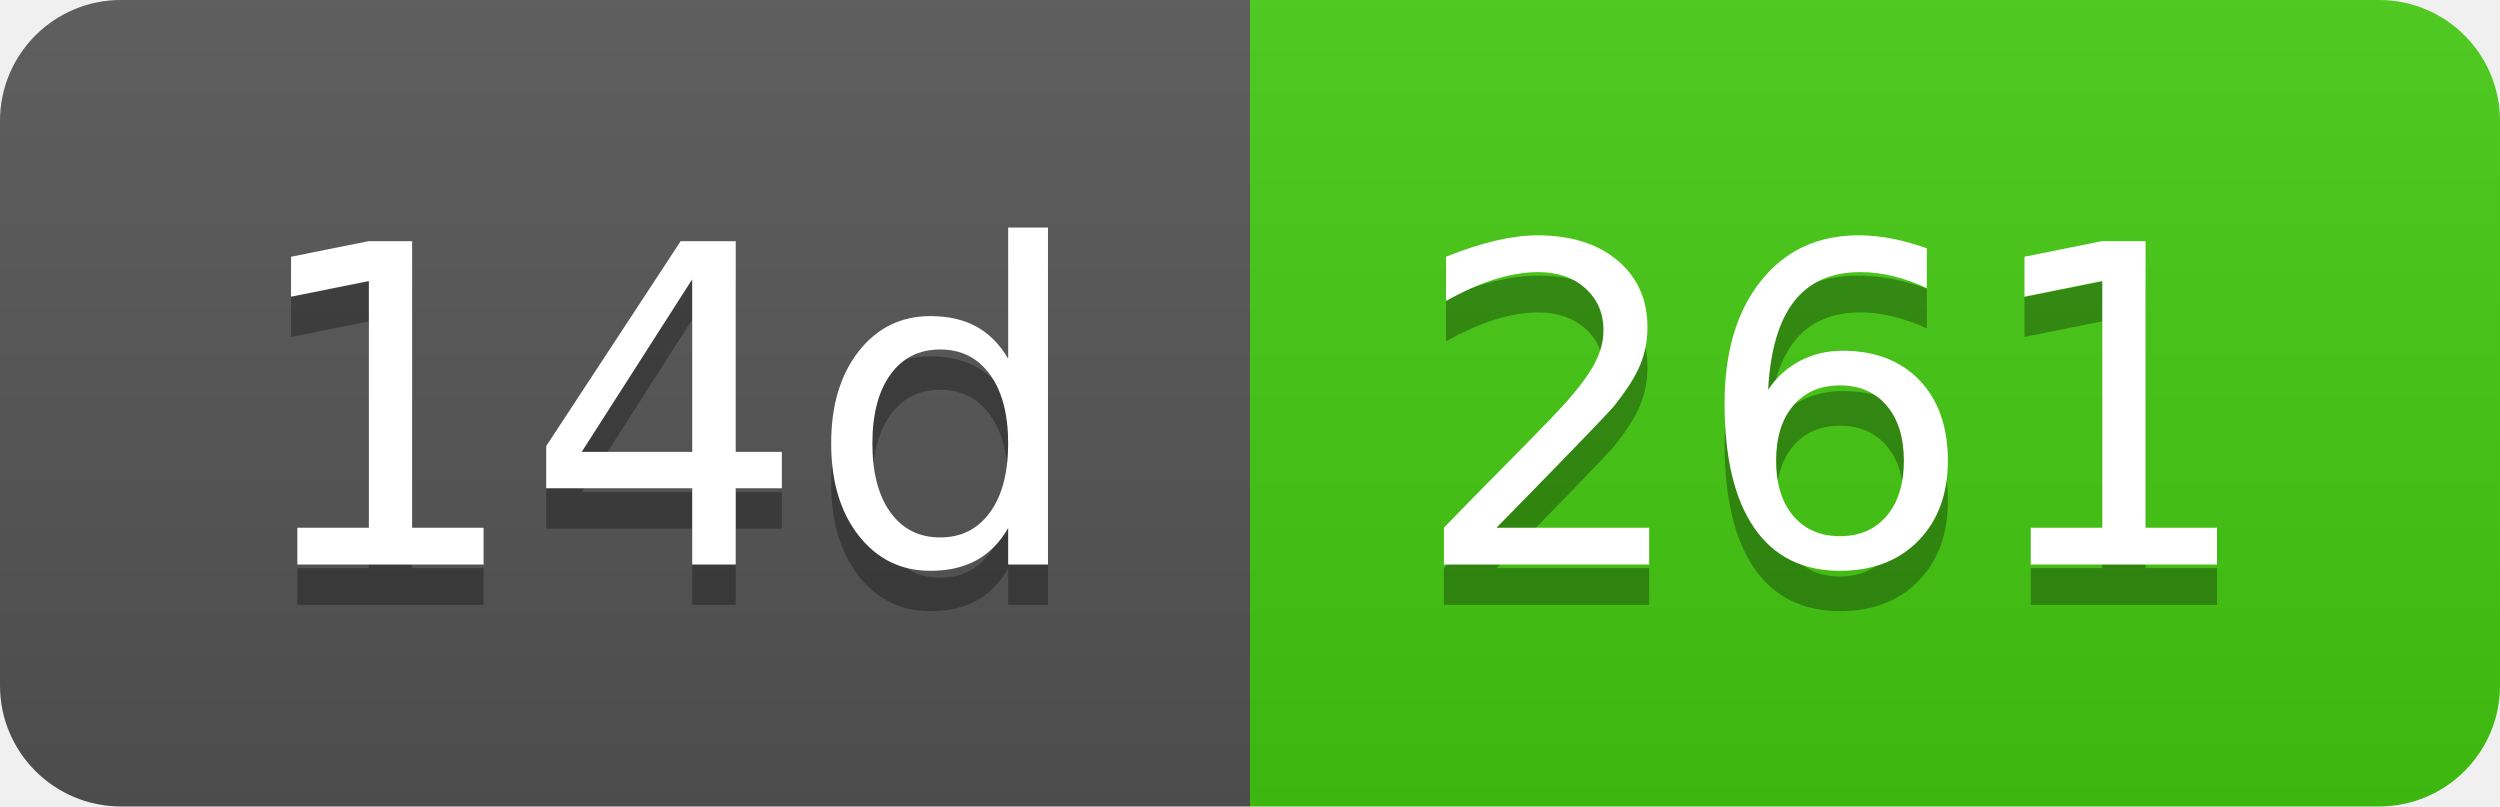
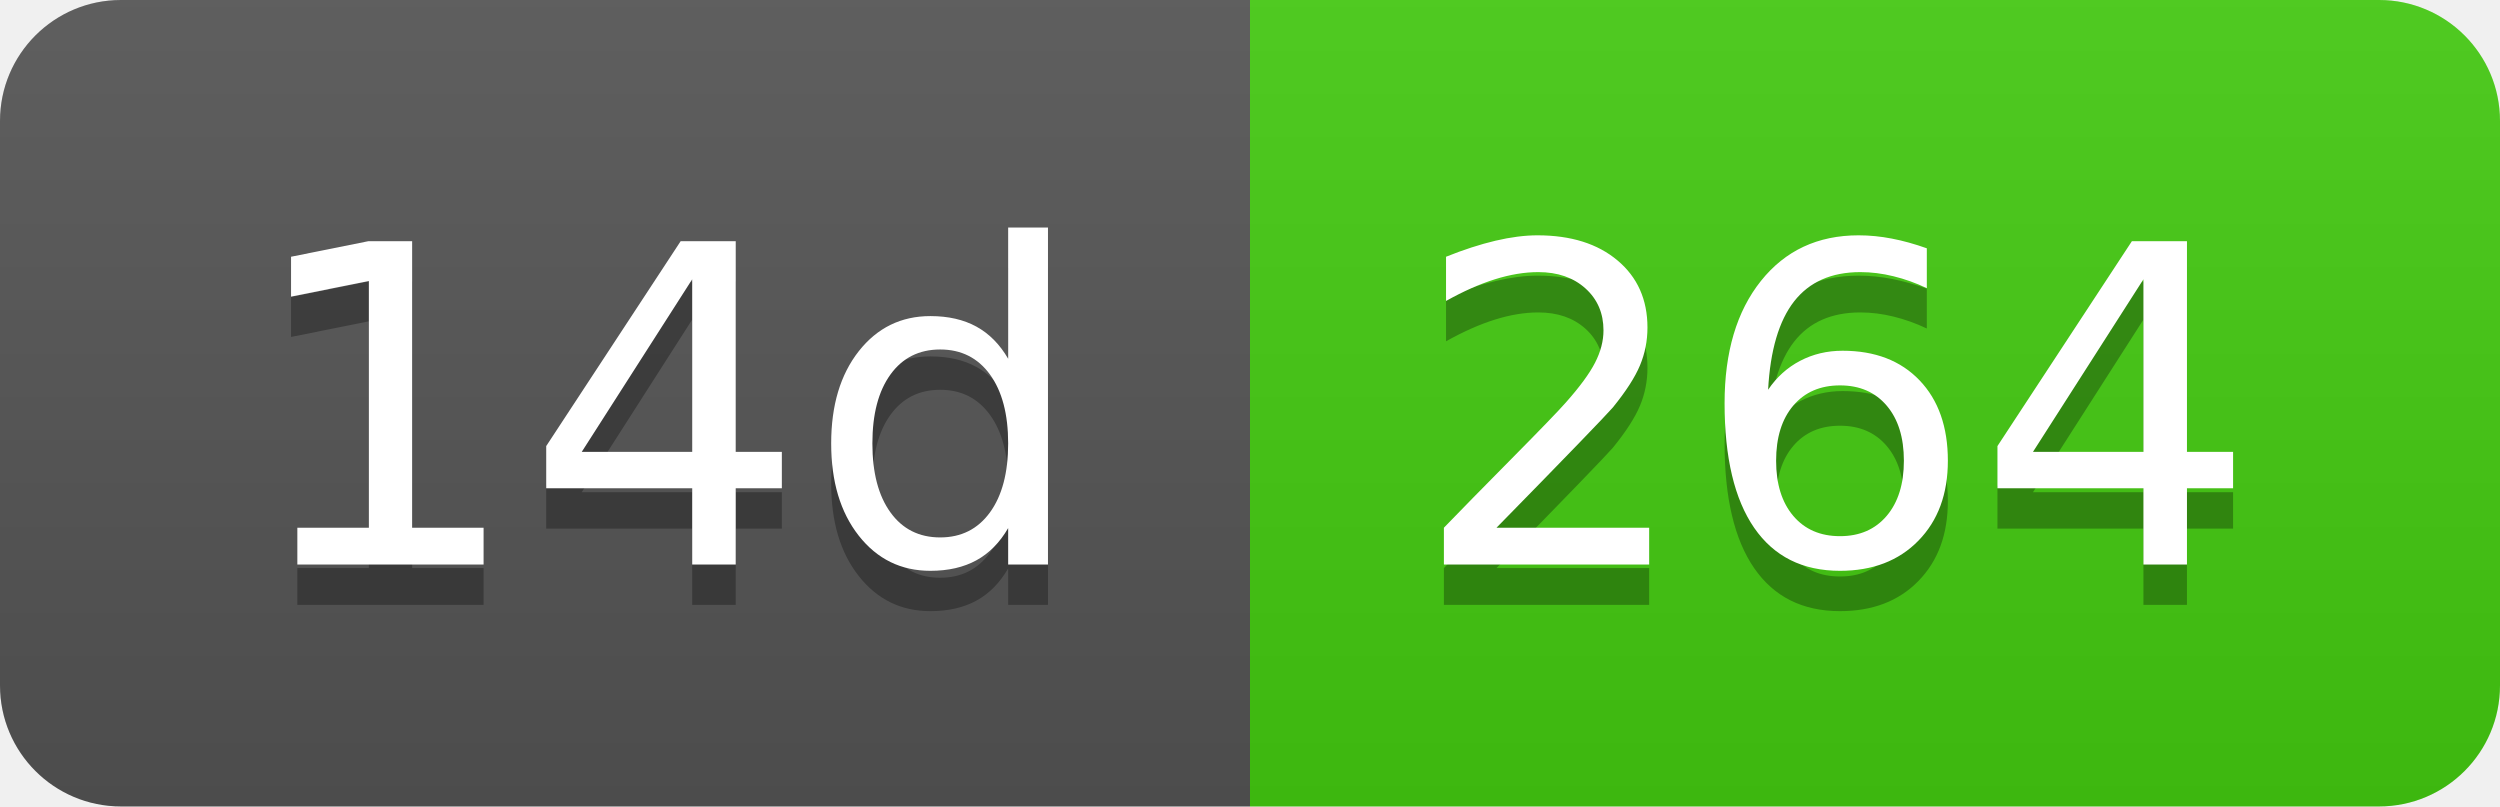
- <svg xmlns="http://www.w3.org/2000/svg" width="62" height="20" role="img" aria-label="14d: 261">
+ <svg xmlns="http://www.w3.org/2000/svg" width="62" height="20" role="img" aria-label="14d: 264">
  <linearGradient id="s" x2="0" y2="100%">
    <stop offset="0" stop-color="#bbb" stop-opacity=".1" />
    <stop offset="1" stop-opacity=".1" />
  </linearGradient>
  <clipPath id="r">
    <rect width="62" height="20" rx="3" fill="#fff" />
  </clipPath>
  <g clip-path="url(#r)">
    <rect width="31" height="20" fill="#555" />
    <rect x="31" width="31" height="20" fill="#4c1" />
    <rect width="62" height="20" fill="url(#s)" />
  </g>
  <g fill="#fff" text-anchor="middle" font-family="Verdana,Geneva,DejaVu Sans,sans-serif" text-rendering="geometricPrecision" font-size="110">
    <text aria-hidden="true" x="165" y="150" fill="#010101" fill-opacity=".3" transform="scale(.1)" textLength="210">14d</text>
    <text x="165" y="140" transform="scale(.1)" fill="#fff" textLength="210">14d</text>
-     <text aria-hidden="true" x="455" y="150" fill="#010101" fill-opacity=".3" transform="scale(.1)" textLength="210">261</text>
-     <text x="455" y="140" transform="scale(.1)" fill="#fff" textLength="210">261</text>
+     <text aria-hidden="true" x="455" y="150" fill="#010101" fill-opacity=".3" transform="scale(.1)" textLength="210">264</text>
+     <text x="455" y="140" transform="scale(.1)" fill="#fff" textLength="210">264</text>
  </g>
</svg>
